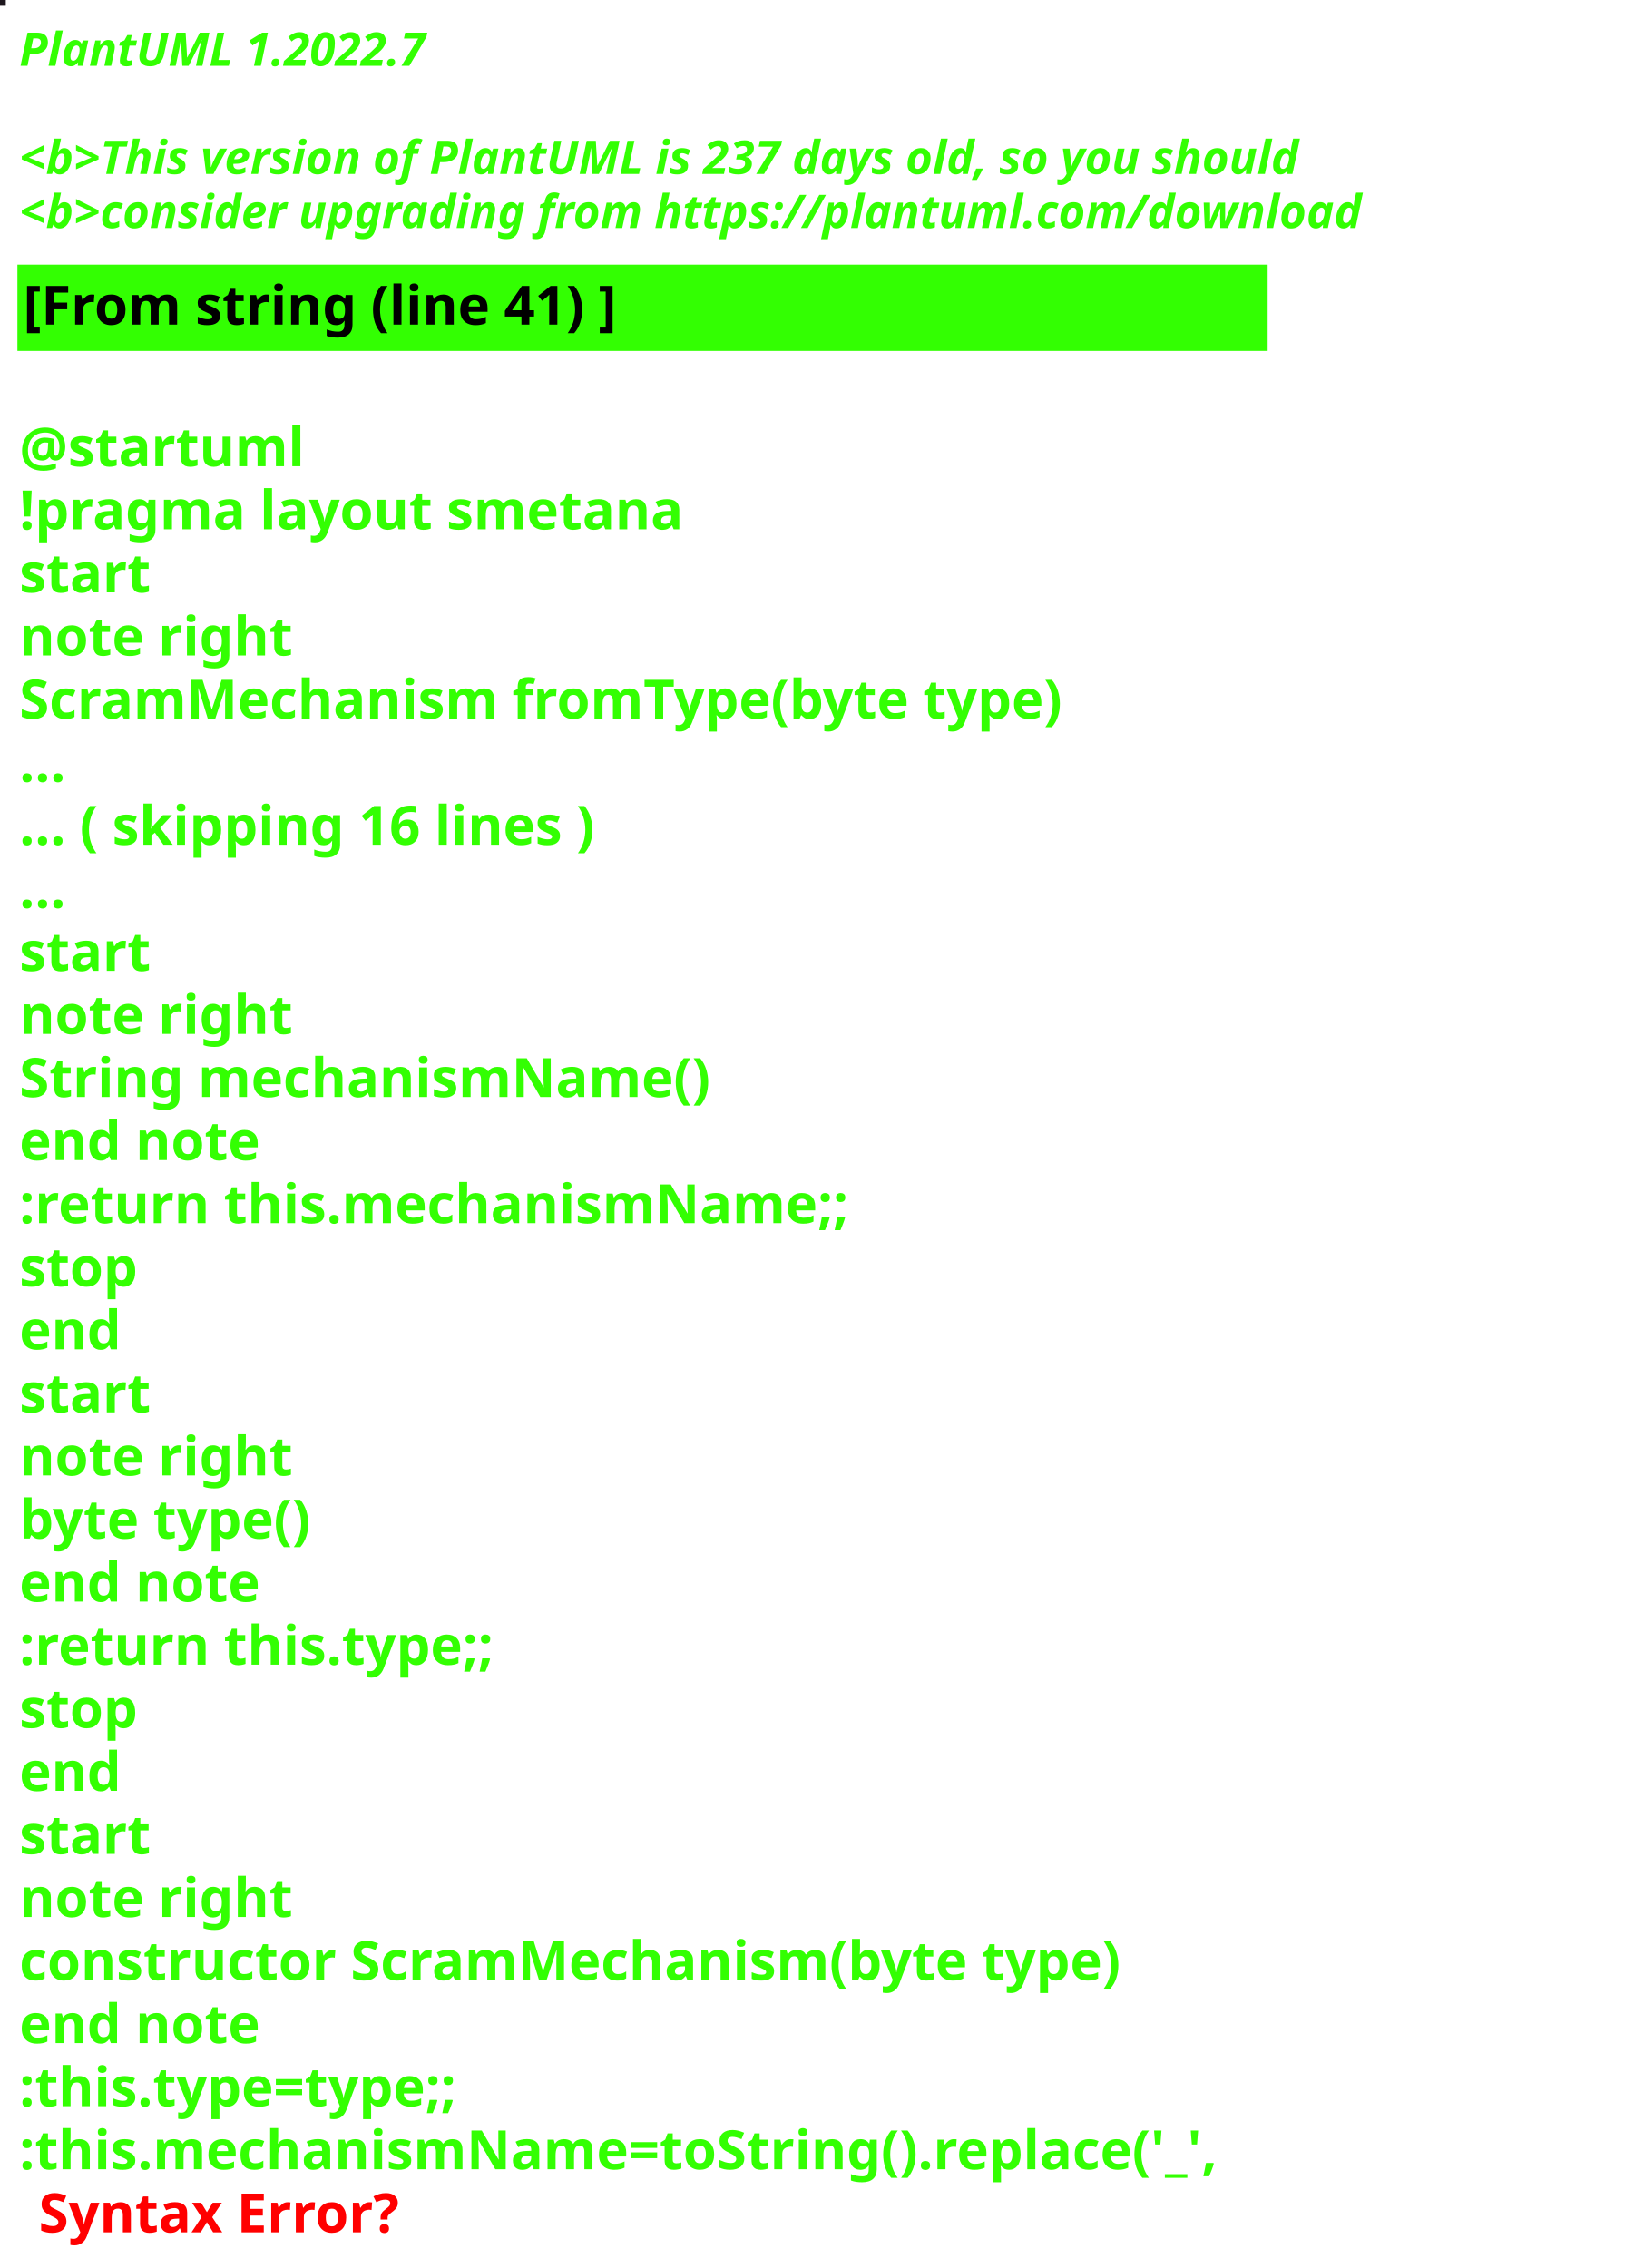
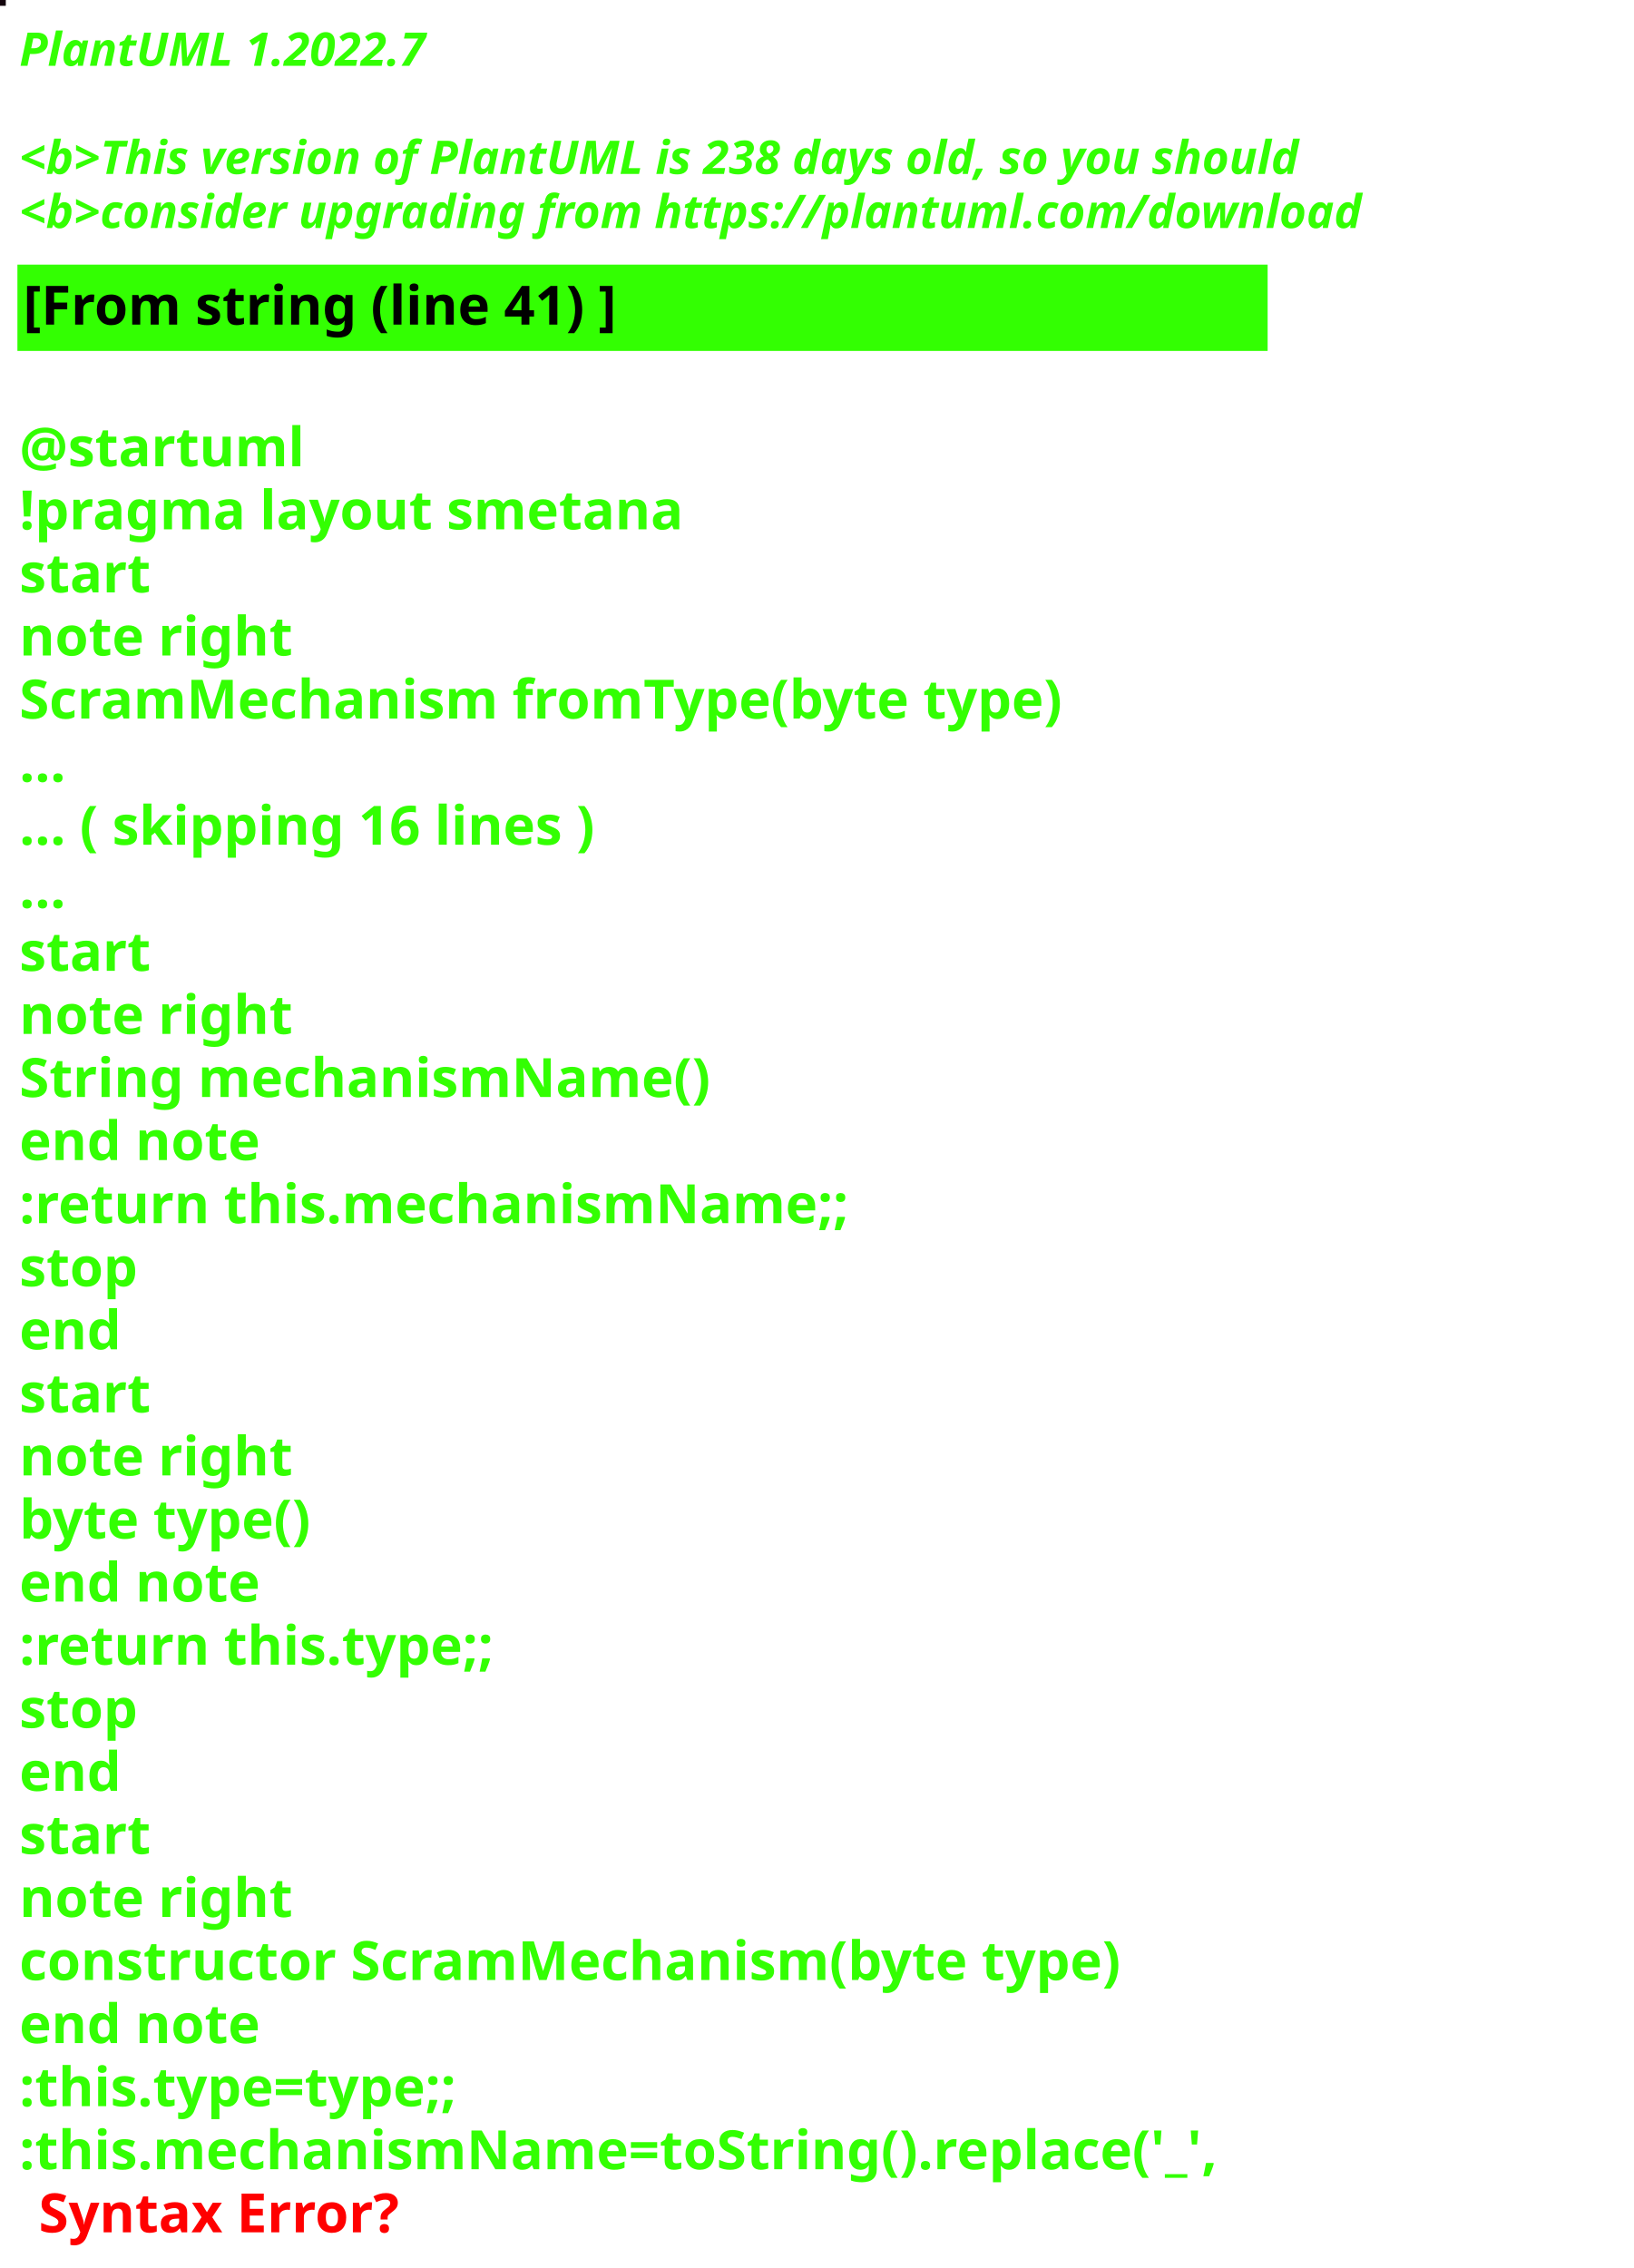
<svg xmlns="http://www.w3.org/2000/svg" contentStyleType="text/css" height="586px" preserveAspectRatio="none" style="width:422px;height:586px;background:#000000;" version="1.1" viewBox="0 0 422 586" width="422px" zoomAndPan="magnify">
  <defs />
  <g>
-     <rect fill="#1E171E" height="1" style="stroke:#1E171E;stroke-width:1.0;" width="1" x="0" y="0" />
+     <rect fill="#13040C" height="1" style="stroke:#13040C;stroke-width:1.0;" width="1" x="0" y="0" />
    <text fill="#33FF02" font-family="sans-serif" font-size="12" font-style="italic" font-weight="bold" lengthAdjust="spacing" textLength="127" x="5" y="17">PlantUML 1.2022.7</text>
    <text fill="#33FF02" font-family="sans-serif" font-size="12" font-style="italic" font-weight="bold" lengthAdjust="spacing" textLength="4" x="5" y="30.969"> </text>
-     <text fill="#33FF02" font-family="sans-serif" font-size="12" font-style="italic" font-weight="bold" lengthAdjust="spacing" textLength="399" x="5" y="44.938">&lt;b&gt;This version of PlantUML is 237 days old, so you should</text>
+     <text fill="#33FF02" font-family="sans-serif" font-size="12" font-style="italic" font-weight="bold" lengthAdjust="spacing" textLength="399" x="5" y="44.938">&lt;b&gt;This version of PlantUML is 238 days old, so you should</text>
    <text fill="#33FF02" font-family="sans-serif" font-size="12" font-style="italic" font-weight="bold" lengthAdjust="spacing" textLength="408" x="5" y="58.906">&lt;b&gt;consider upgrading from https://plantuml.com/download</text>
    <rect fill="#33FF02" height="21.297" style="stroke:#33FF02;stroke-width:1.0;" width="322" x="5" y="68.875" />
    <text fill="#000000" font-family="sans-serif" font-size="14" font-weight="bold" lengthAdjust="spacing" textLength="178" x="6" y="83.875">[From string (line 41) ]</text>
    <text fill="#33FF02" font-family="sans-serif" font-size="14" font-weight="bold" lengthAdjust="spacing" textLength="5" x="5" y="104.172"> </text>
    <text fill="#33FF02" font-family="sans-serif" font-size="14" font-weight="bold" lengthAdjust="spacing" textLength="79" x="5" y="120.469">@startuml</text>
    <text fill="#33FF02" font-family="sans-serif" font-size="14" font-weight="bold" lengthAdjust="spacing" textLength="190" x="5" y="136.766">!pragma layout smetana</text>
    <text fill="#33FF02" font-family="sans-serif" font-size="14" font-weight="bold" lengthAdjust="spacing" textLength="37" x="5" y="153.062">start</text>
    <text fill="#33FF02" font-family="sans-serif" font-size="14" font-weight="bold" lengthAdjust="spacing" textLength="78" x="5" y="169.359">note right</text>
    <text fill="#33FF02" font-family="sans-serif" font-size="14" font-weight="bold" lengthAdjust="spacing" textLength="305" x="5" y="185.656">ScramMechanism fromType(byte type)</text>
    <text fill="#33FF02" font-family="sans-serif" font-size="14" font-weight="bold" lengthAdjust="spacing" textLength="15" x="5" y="201.953">...</text>
    <text fill="#33FF02" font-family="sans-serif" font-size="14" font-weight="bold" lengthAdjust="spacing" textLength="175" x="5" y="218.25">... ( skipping 16 lines )</text>
    <text fill="#33FF02" font-family="sans-serif" font-size="14" font-weight="bold" lengthAdjust="spacing" textLength="15" x="5" y="234.547">...</text>
    <text fill="#33FF02" font-family="sans-serif" font-size="14" font-weight="bold" lengthAdjust="spacing" textLength="37" x="5" y="250.844">start</text>
    <text fill="#33FF02" font-family="sans-serif" font-size="14" font-weight="bold" lengthAdjust="spacing" textLength="78" x="5" y="267.141">note right</text>
    <text fill="#33FF02" font-family="sans-serif" font-size="14" font-weight="bold" lengthAdjust="spacing" textLength="197" x="5" y="283.438">String mechanismName()</text>
    <text fill="#33FF02" font-family="sans-serif" font-size="14" font-weight="bold" lengthAdjust="spacing" textLength="71" x="5" y="299.734">end note</text>
    <text fill="#33FF02" font-family="sans-serif" font-size="14" font-weight="bold" lengthAdjust="spacing" textLength="240" x="5" y="316.031">:return this.mechanismName;;</text>
    <text fill="#33FF02" font-family="sans-serif" font-size="14" font-weight="bold" lengthAdjust="spacing" textLength="35" x="5" y="332.328">stop</text>
    <text fill="#33FF02" font-family="sans-serif" font-size="14" font-weight="bold" lengthAdjust="spacing" textLength="30" x="5" y="348.625">end</text>
    <text fill="#33FF02" font-family="sans-serif" font-size="14" font-weight="bold" lengthAdjust="spacing" textLength="37" x="5" y="364.922">start</text>
    <text fill="#33FF02" font-family="sans-serif" font-size="14" font-weight="bold" lengthAdjust="spacing" textLength="78" x="5" y="381.219">note right</text>
    <text fill="#33FF02" font-family="sans-serif" font-size="14" font-weight="bold" lengthAdjust="spacing" textLength="87" x="5" y="397.516">byte type()</text>
    <text fill="#33FF02" font-family="sans-serif" font-size="14" font-weight="bold" lengthAdjust="spacing" textLength="71" x="5" y="413.812">end note</text>
    <text fill="#33FF02" font-family="sans-serif" font-size="14" font-weight="bold" lengthAdjust="spacing" textLength="142" x="5" y="430.109">:return this.type;;</text>
    <text fill="#33FF02" font-family="sans-serif" font-size="14" font-weight="bold" lengthAdjust="spacing" textLength="35" x="5" y="446.406">stop</text>
    <text fill="#33FF02" font-family="sans-serif" font-size="14" font-weight="bold" lengthAdjust="spacing" textLength="30" x="5" y="462.703">end</text>
    <text fill="#33FF02" font-family="sans-serif" font-size="14" font-weight="bold" lengthAdjust="spacing" textLength="37" x="5" y="479">start</text>
    <text fill="#33FF02" font-family="sans-serif" font-size="14" font-weight="bold" lengthAdjust="spacing" textLength="78" x="5" y="495.297">note right</text>
    <text fill="#33FF02" font-family="sans-serif" font-size="14" font-weight="bold" lengthAdjust="spacing" textLength="322" x="5" y="511.594">constructor ScramMechanism(byte type)</text>
    <text fill="#33FF02" font-family="sans-serif" font-size="14" font-weight="bold" lengthAdjust="spacing" textLength="71" x="5" y="527.891">end note</text>
    <text fill="#33FF02" font-family="sans-serif" font-size="14" font-weight="bold" lengthAdjust="spacing" textLength="134" x="5" y="544.188">:this.type=type;;</text>
    <text fill="#33FF02" font-family="sans-serif" font-size="14" font-weight="bold" lengthAdjust="spacing" text-decoration="wavy underline" textLength="350" x="5" y="560.484">:this.mechanismName=toString().replace('_',</text>
    <text fill="#FF0000" font-family="sans-serif" font-size="14" font-weight="bold" lengthAdjust="spacing" textLength="106" x="10" y="576.781">Syntax Error?</text>
  </g>
</svg>
